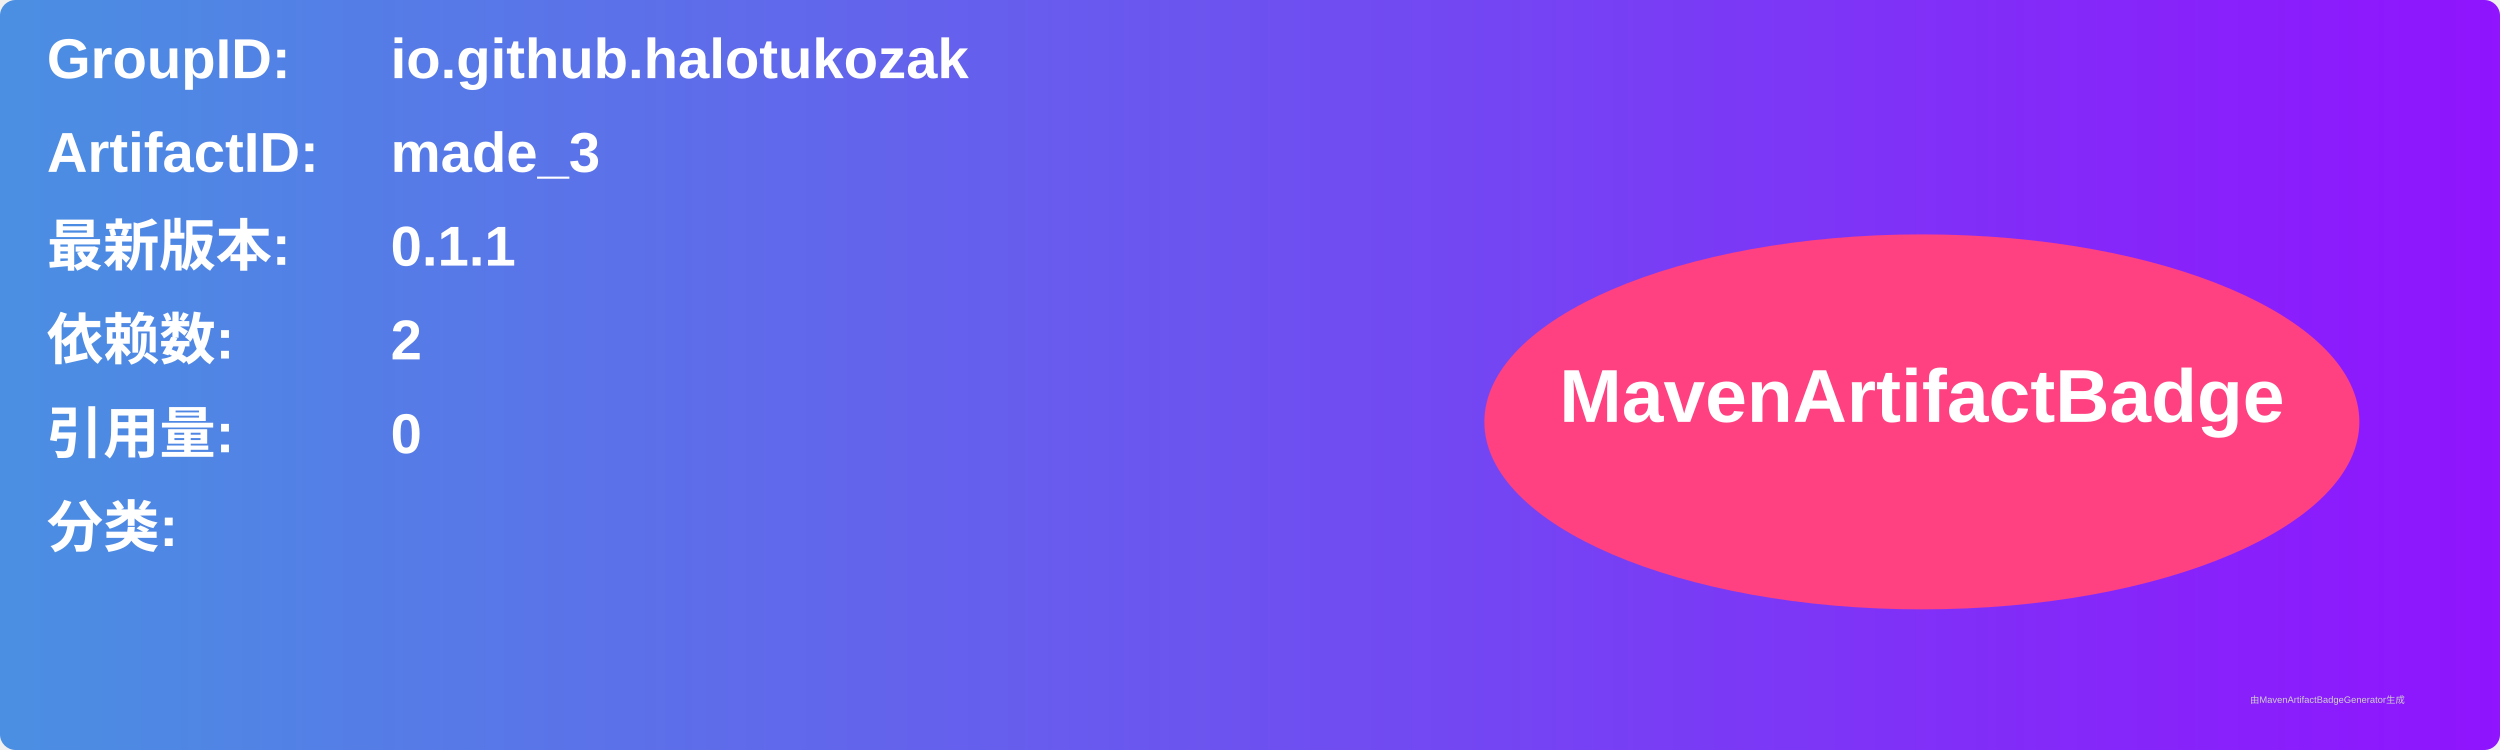
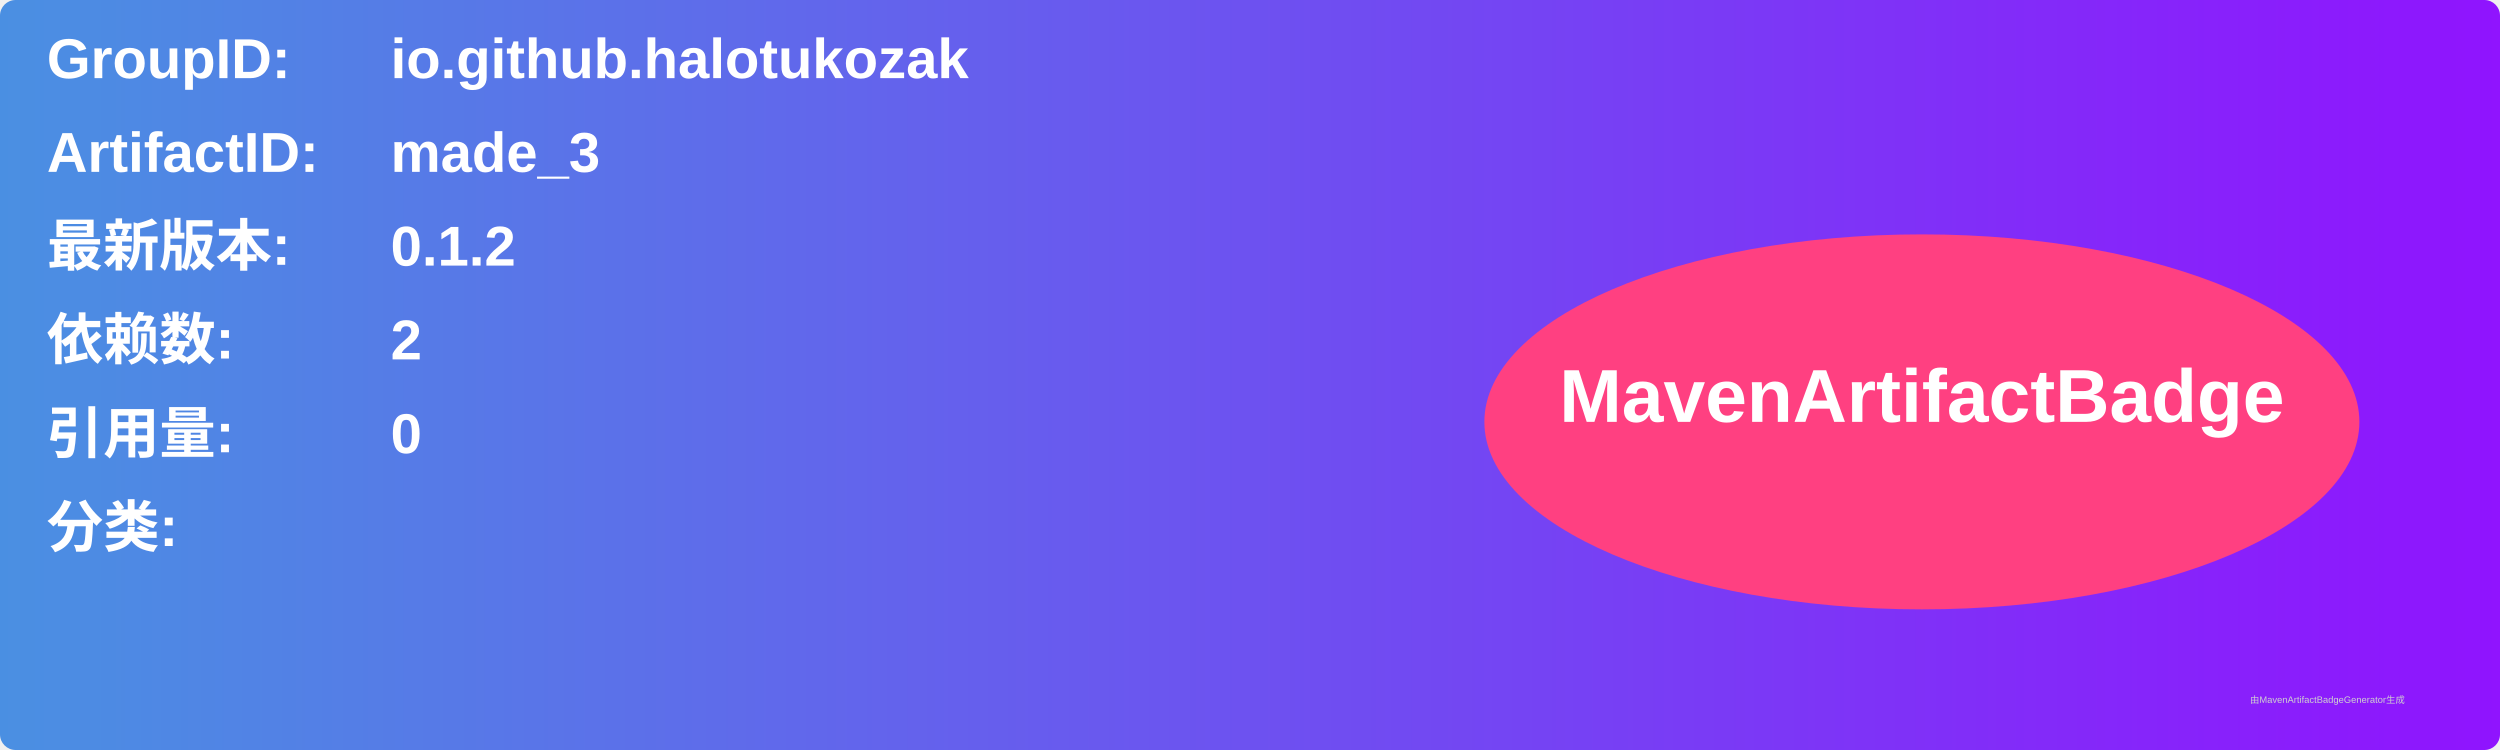
<svg xmlns="http://www.w3.org/2000/svg" width="800" height="240" viewBox="0 0 800 240">
  <linearGradient id="grad" x1="0%" y1="0%" x2="100%" y2="0%">
    <stop offset="0%" stop-color="#4a90e2" />
    <stop offset="100%" stop-color="#9013fe" />
  </linearGradient>
  <rect width="100%" height="100%" rx="5" ry="5" fill="url(#grad)" />
  <g transform="translate(15, 15)">
    <text x="0" y="10" font-family="Arial" font-size="18" fill="white" font-weight="bold" width="260">GroupID:</text>
    <text x="110" y="10" font-family="Arial" font-size="18" fill="white" font-weight="bold" width="460">io.github.halotukozak</text>
    <text x="0" y="40" font-family="Arial" font-size="18" fill="white" font-weight="bold" width="260">ArtifactID:</text>
    <text x="110" y="40" font-family="Arial" font-size="18" fill="white" font-weight="bold" width="460">made_3</text>
    <text x="0" y="70" font-family="Arial" font-size="18" fill="white" font-weight="bold">最新版本:</text>
    <text x="110" y="70" font-family="Arial" font-size="18" fill="white" font-weight="bold">
-       <tspan font-weight="bold">0.1.1</tspan>
+       <tspan font-weight="bold">0.1.2</tspan>
    </text>
    <text x="0" y="100" font-family="Arial" font-size="18" fill="white" font-weight="bold">依赖数: </text>
    <text x="110" y="100" font-family="Arial" font-size="18" fill="white">
      <tspan font-weight="bold">2</tspan>
    </text>
    <text x="0" y="130" font-family="Arial" font-size="18" fill="white" font-weight="bold">引用量: </text>
    <text x="110" y="130" font-family="Arial" font-size="18" fill="white">
      <tspan font-weight="bold">0</tspan>
    </text>
    <text x="0" y="160" font-family="Arial" font-size="18" fill="white" font-weight="bold">分类:</text>
    <text x="10" y="190" font-family="Arial" font-size="10" fill="white">
      <tspan font-weight="bold" />
    </text>
    <ellipse cx="600" cy="120" rx="140" ry="60" fill="#ff4081" />
    <text x="600" y="120" text-anchor="middle" font-family="Arial" font-size="24" fill="white" font-weight="bold">MavenArtifactBadge</text>
  </g>
  <text x="720" y="225" font-family="Arial" font-size="3" fill="#d0d0d0">由MavenArtifactBadgeGenerator生成</text>
</svg>
